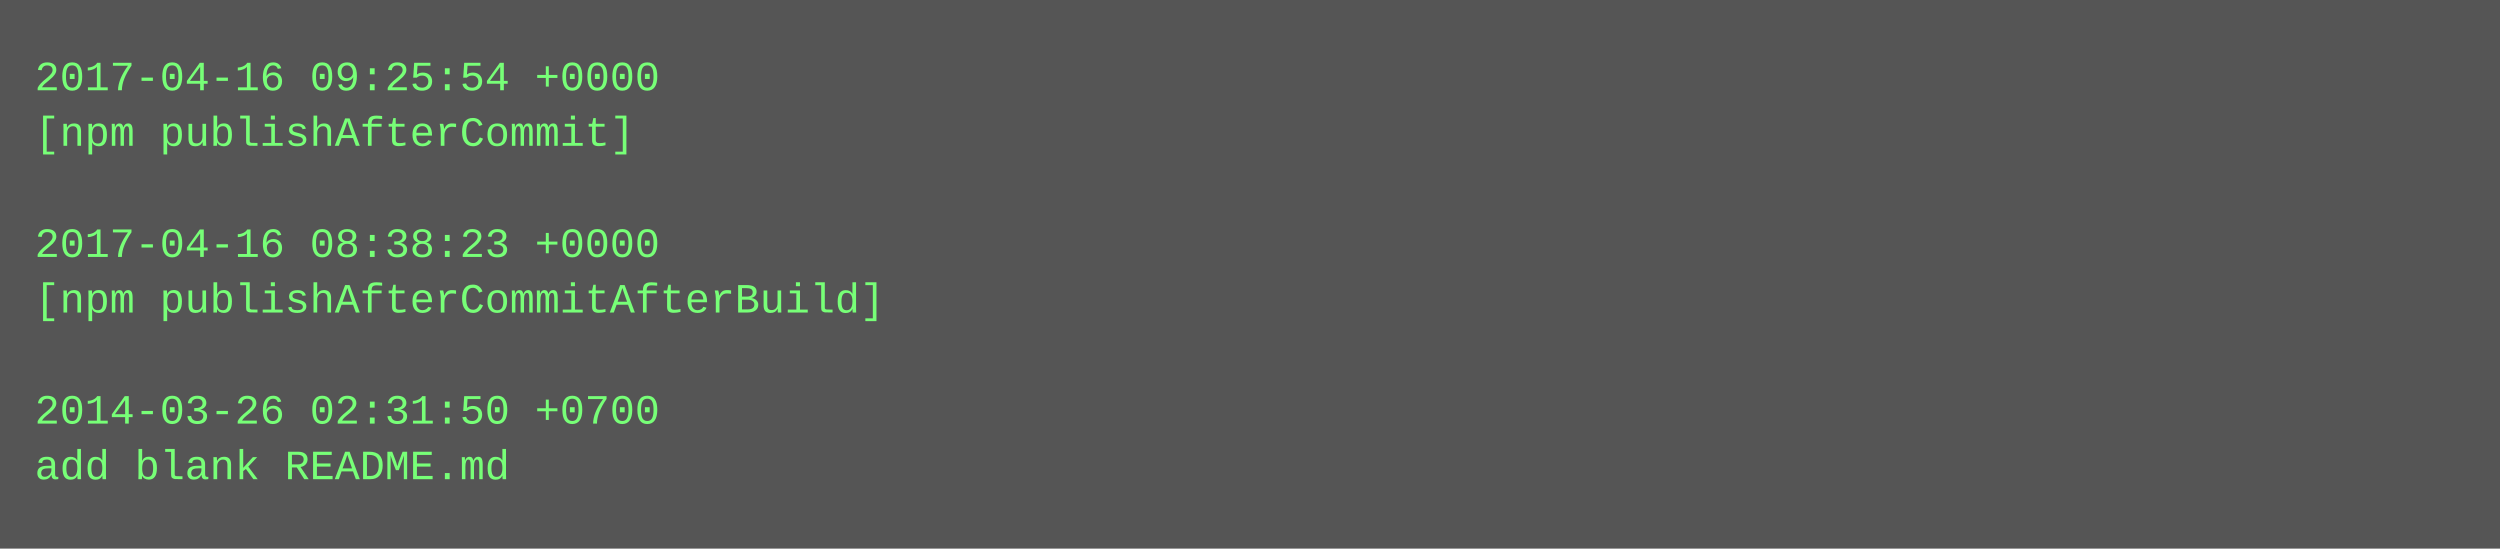
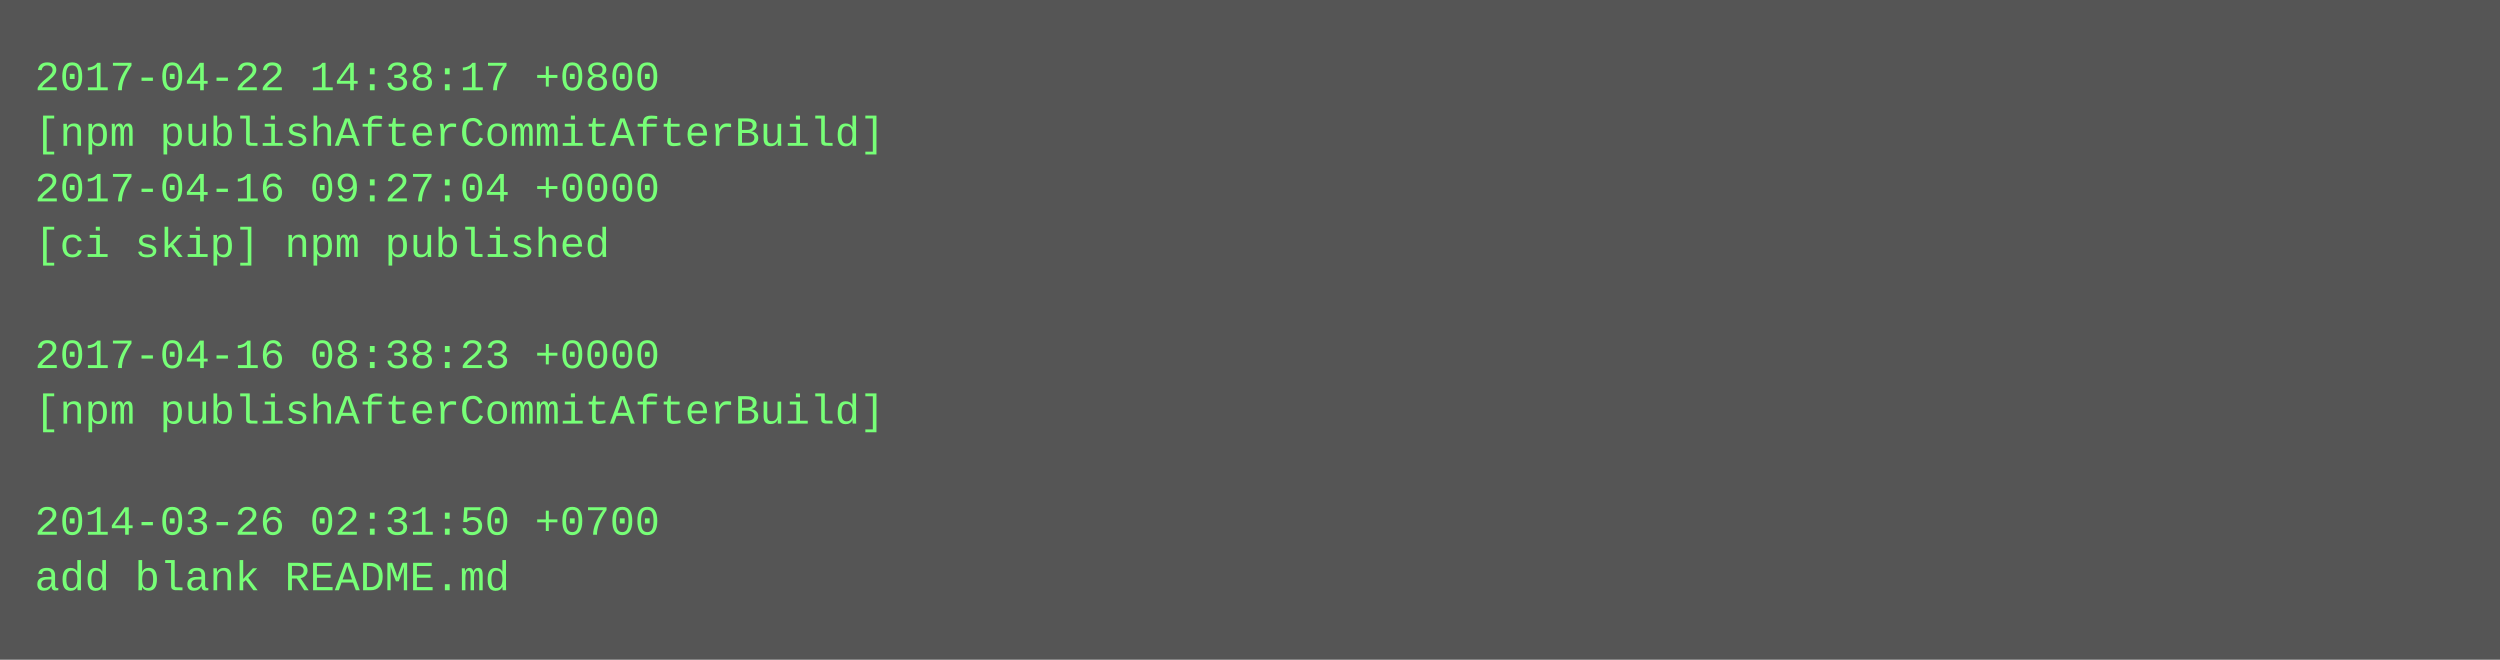
- <svg xmlns="http://www.w3.org/2000/svg" height="158" width="720">
-   <rect height="158" fill="#555" width="720" />
+ <svg xmlns="http://www.w3.org/2000/svg" height="190" width="720">
+   <rect height="190" fill="#555" width="720" />
  <text fill="#7f7" font-family="Courier New" font-size="12" xml:space="preserve">
-     <tspan x="10" y="26">2017-04-16 09:25:54 +0000</tspan>
-     <tspan x="10" y="42">[npm publishAfterCommit]</tspan>
-     <tspan x="10" y="58" />
-     <tspan x="10" y="74">2017-04-16 08:38:23 +0000</tspan>
-     <tspan x="10" y="90">[npm publishAfterCommitAfterBuild]</tspan>
-     <tspan x="10" y="106" />
-     <tspan x="10" y="122">2014-03-26 02:31:50 +0700</tspan>
-     <tspan x="10" y="138">add blank README.md</tspan>
+     <tspan x="10" y="26">2017-04-22 14:38:17 +0800</tspan>
+     <tspan x="10" y="42">[npm publishAfterCommitAfterBuild]</tspan>
+     <tspan x="10" y="58">2017-04-16 09:27:04 +0000</tspan>
+     <tspan x="10" y="74">[ci skip] npm published</tspan>
+     <tspan x="10" y="90" />
+     <tspan x="10" y="106">2017-04-16 08:38:23 +0000</tspan>
+     <tspan x="10" y="122">[npm publishAfterCommitAfterBuild]</tspan>
+     <tspan x="10" y="138" />
+     <tspan x="10" y="154">2014-03-26 02:31:50 +0700</tspan>
+     <tspan x="10" y="170">add blank README.md</tspan>
  </text>
</svg>
